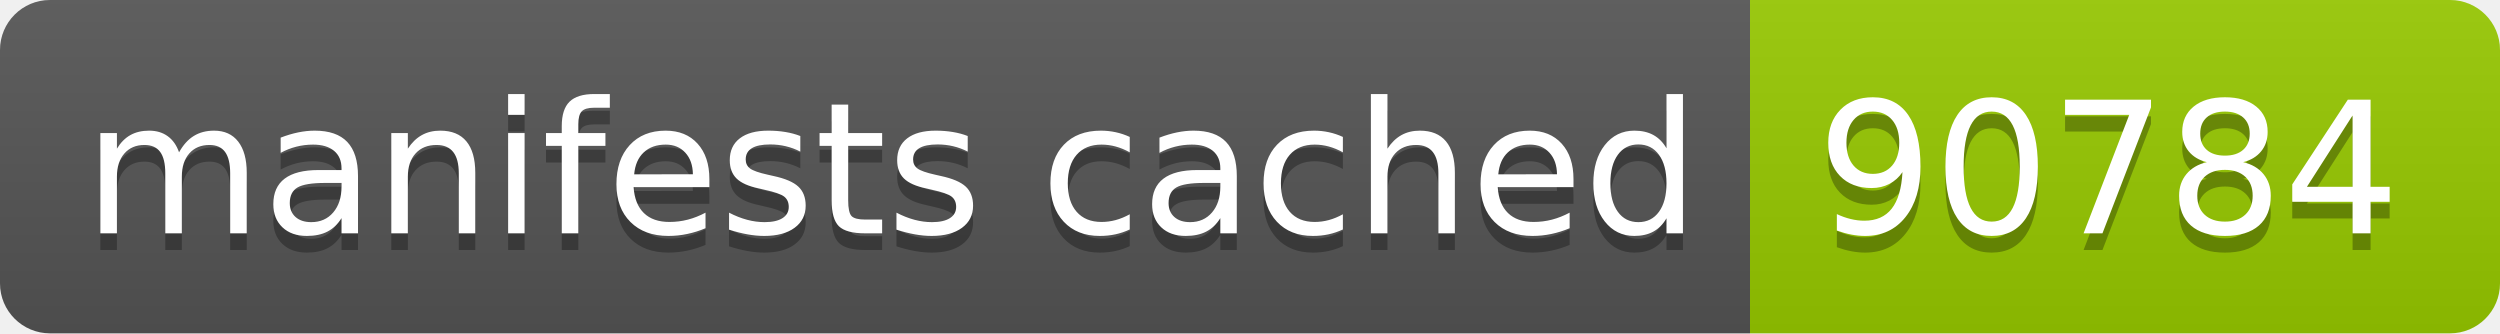
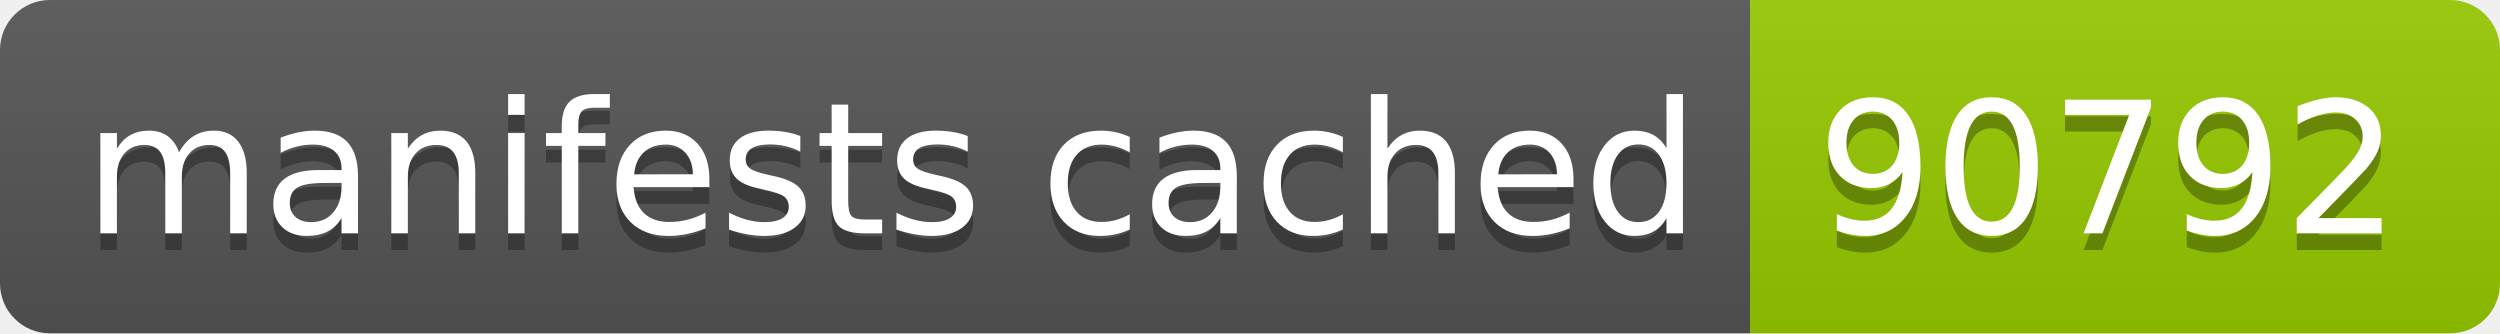
- <svg xmlns="http://www.w3.org/2000/svg" width="150" height="20" role="img" aria-label="manifests cached: 90784">
+ <svg xmlns="http://www.w3.org/2000/svg" width="150" height="20" role="img" aria-label="manifests cached: 90792">
  <linearGradient id="s" x2="0" y2="100%">
    <stop offset="0" stop-color="#bbb" stop-opacity=".1" />
    <stop offset="1" stop-opacity=".1" />
  </linearGradient>
  <clipPath id="r">
    <rect width="150" height="20" rx="3" fill="#fff" />
  </clipPath>
  <g clip-path="url(#r)">
    <rect width="105" height="20" fill="#555" />
    <rect x="105" width="45" height="20" fill="#97ca00" />
    <rect width="150" height="20" fill="url(#s)" />
  </g>
  <g fill="#fff" text-anchor="middle" font-family="Verdana,Geneva,DejaVu Sans,sans-serif" text-rendering="geometricPrecision" font-size="110">
    <text aria-hidden="true" x="535" y="150" fill="#010101" fill-opacity=".3" transform="scale(.1)" textLength="950">manifests cached</text>
    <text x="535" y="140" transform="scale(.1)" fill="#fff" textLength="950">manifests cached</text>
-     <text aria-hidden="true" x="1265" y="150" fill="#010101" fill-opacity=".3" transform="scale(.1)" textLength="350">90784</text>
-     <text x="1265" y="140" transform="scale(.1)" fill="#fff" textLength="350">90784</text>
+     <text aria-hidden="true" x="1265" y="150" fill="#010101" fill-opacity=".3" transform="scale(.1)" textLength="350">90792</text>
+     <text x="1265" y="140" transform="scale(.1)" fill="#fff" textLength="350">90792</text>
  </g>
</svg>
